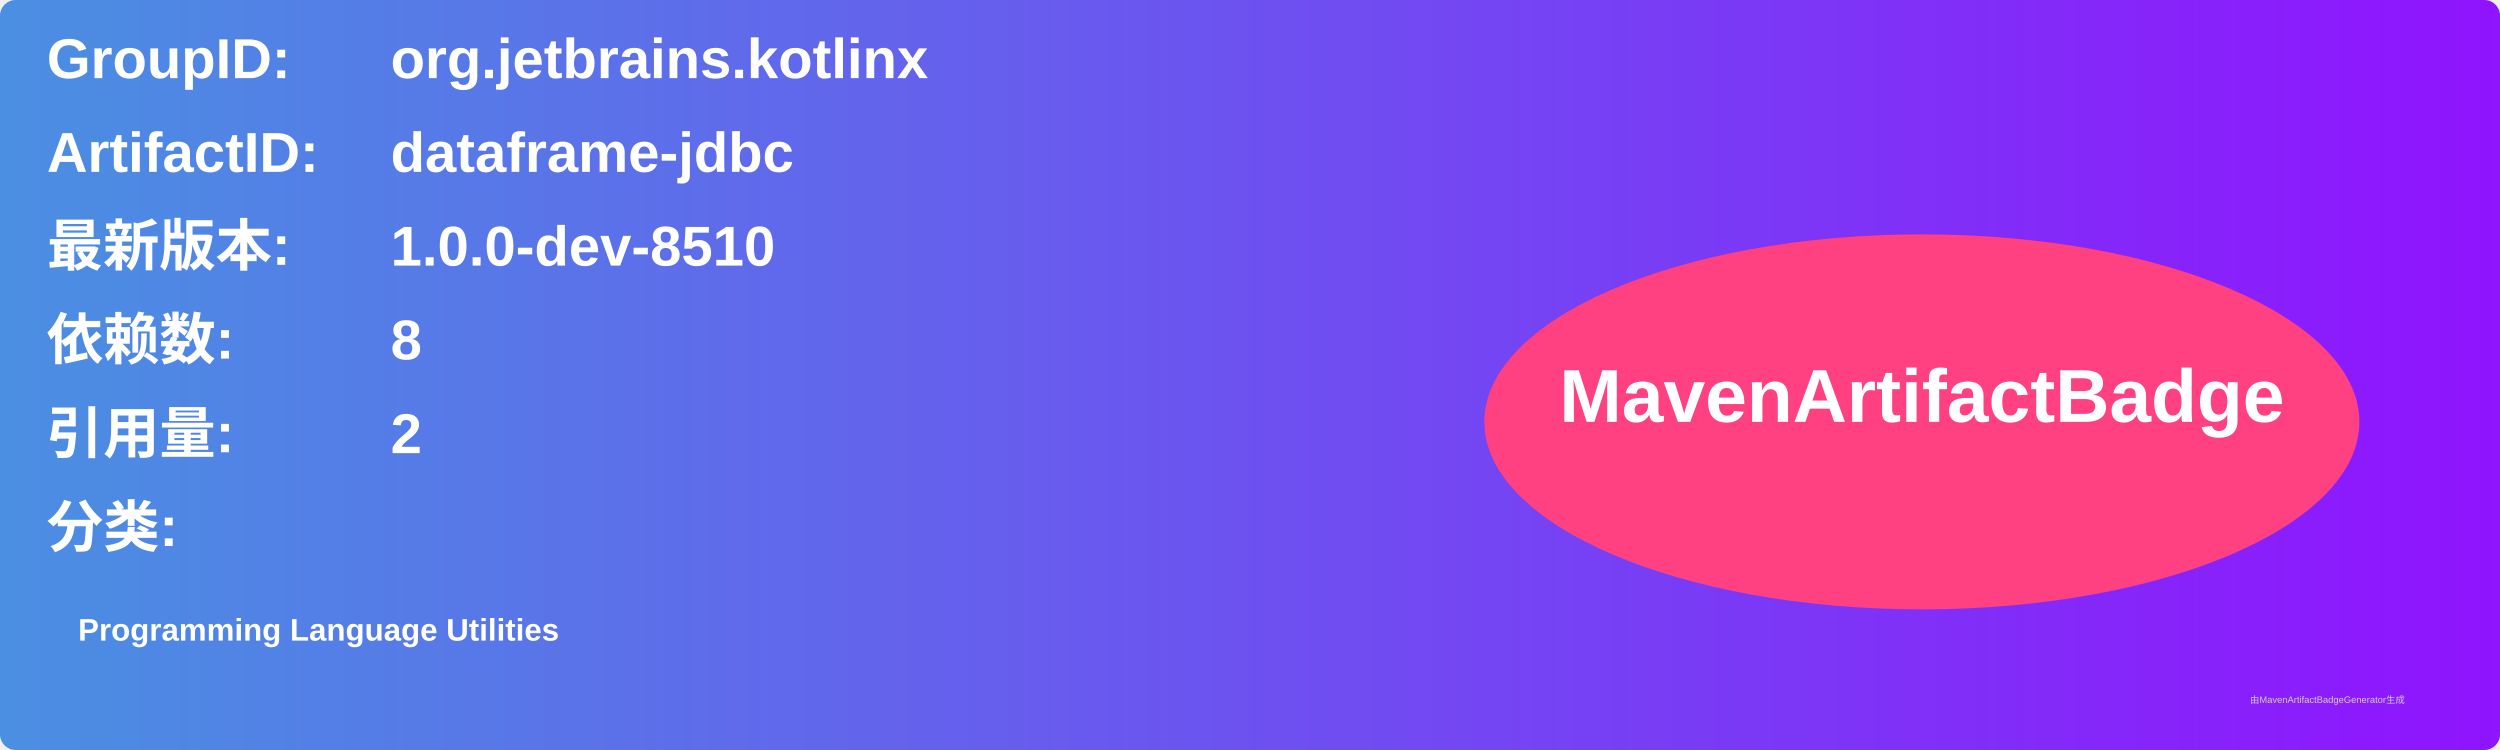
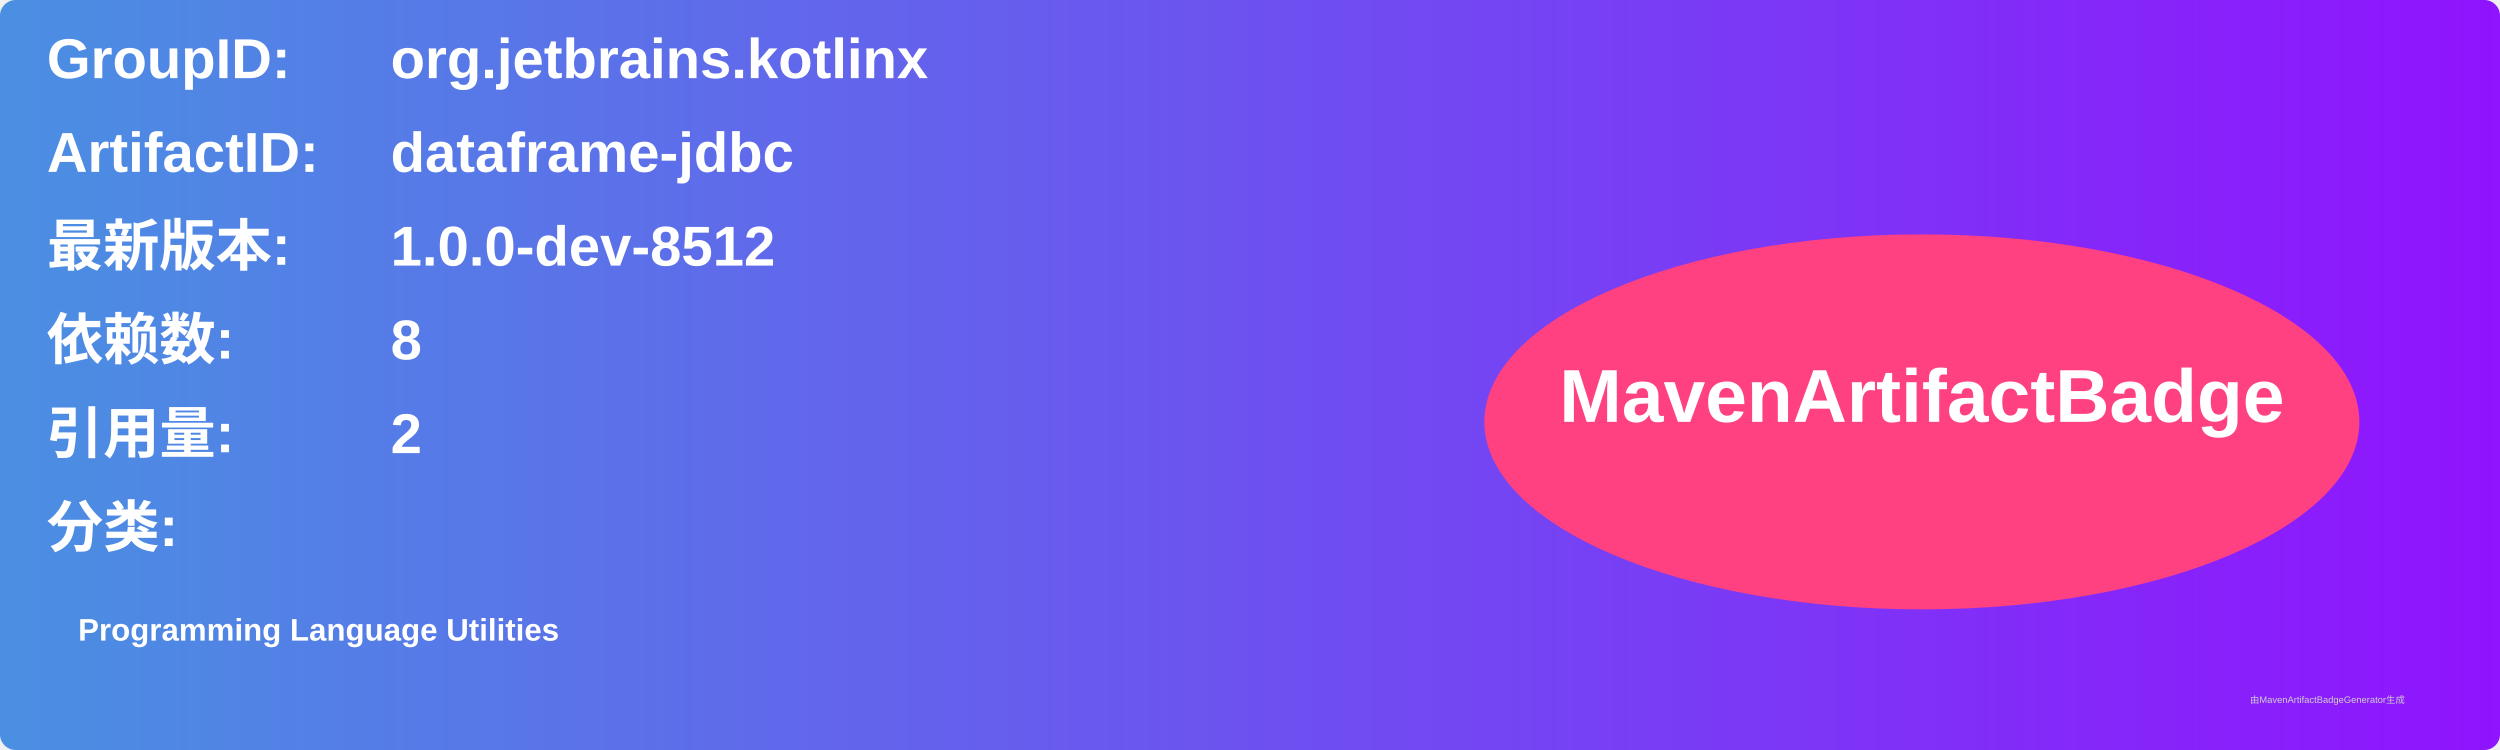
<svg xmlns="http://www.w3.org/2000/svg" width="800" height="240" viewBox="0 0 800 240">
  <linearGradient id="grad" x1="0%" y1="0%" x2="100%" y2="0%">
    <stop offset="0%" stop-color="#4a90e2" />
    <stop offset="100%" stop-color="#9013fe" />
  </linearGradient>
  <rect width="100%" height="100%" rx="5" ry="5" fill="url(#grad)" />
  <g transform="translate(15, 15)">
    <text x="0" y="10" font-family="Arial" font-size="18" fill="white" font-weight="bold" width="260">GroupID:</text>
    <text x="110" y="10" font-family="Arial" font-size="18" fill="white" font-weight="bold" width="460">org.jetbrains.kotlinx</text>
    <text x="0" y="40" font-family="Arial" font-size="18" fill="white" font-weight="bold" width="260">ArtifactID:</text>
    <text x="110" y="40" font-family="Arial" font-size="18" fill="white" font-weight="bold" width="460">dataframe-jdbc</text>
    <text x="0" y="70" font-family="Arial" font-size="18" fill="white" font-weight="bold">最新版本:</text>
    <text x="110" y="70" font-family="Arial" font-size="18" fill="white" font-weight="bold">
-       <tspan font-weight="bold">1.0.0-dev-8510</tspan>
+       <tspan font-weight="bold">1.0.0-dev-8512</tspan>
    </text>
    <text x="0" y="100" font-family="Arial" font-size="18" fill="white" font-weight="bold">依赖数: </text>
    <text x="110" y="100" font-family="Arial" font-size="18" fill="white">
      <tspan font-weight="bold">8</tspan>
    </text>
    <text x="0" y="130" font-family="Arial" font-size="18" fill="white" font-weight="bold">引用量: </text>
    <text x="110" y="130" font-family="Arial" font-size="18" fill="white">
      <tspan font-weight="bold">2</tspan>
    </text>
    <text x="0" y="160" font-family="Arial" font-size="18" fill="white" font-weight="bold">分类:</text>
    <text x="10" y="190" font-family="Arial" font-size="10" fill="white">
      <tspan font-weight="bold">Programming Language Utilities</tspan>
    </text>
    <ellipse cx="600" cy="120" rx="140" ry="60" fill="#ff4081" />
    <text x="600" y="120" text-anchor="middle" font-family="Arial" font-size="24" fill="white" font-weight="bold">MavenArtifactBadge</text>
  </g>
  <text x="720" y="225" font-family="Arial" font-size="3" fill="#d0d0d0">由MavenArtifactBadgeGenerator生成</text>
</svg>
